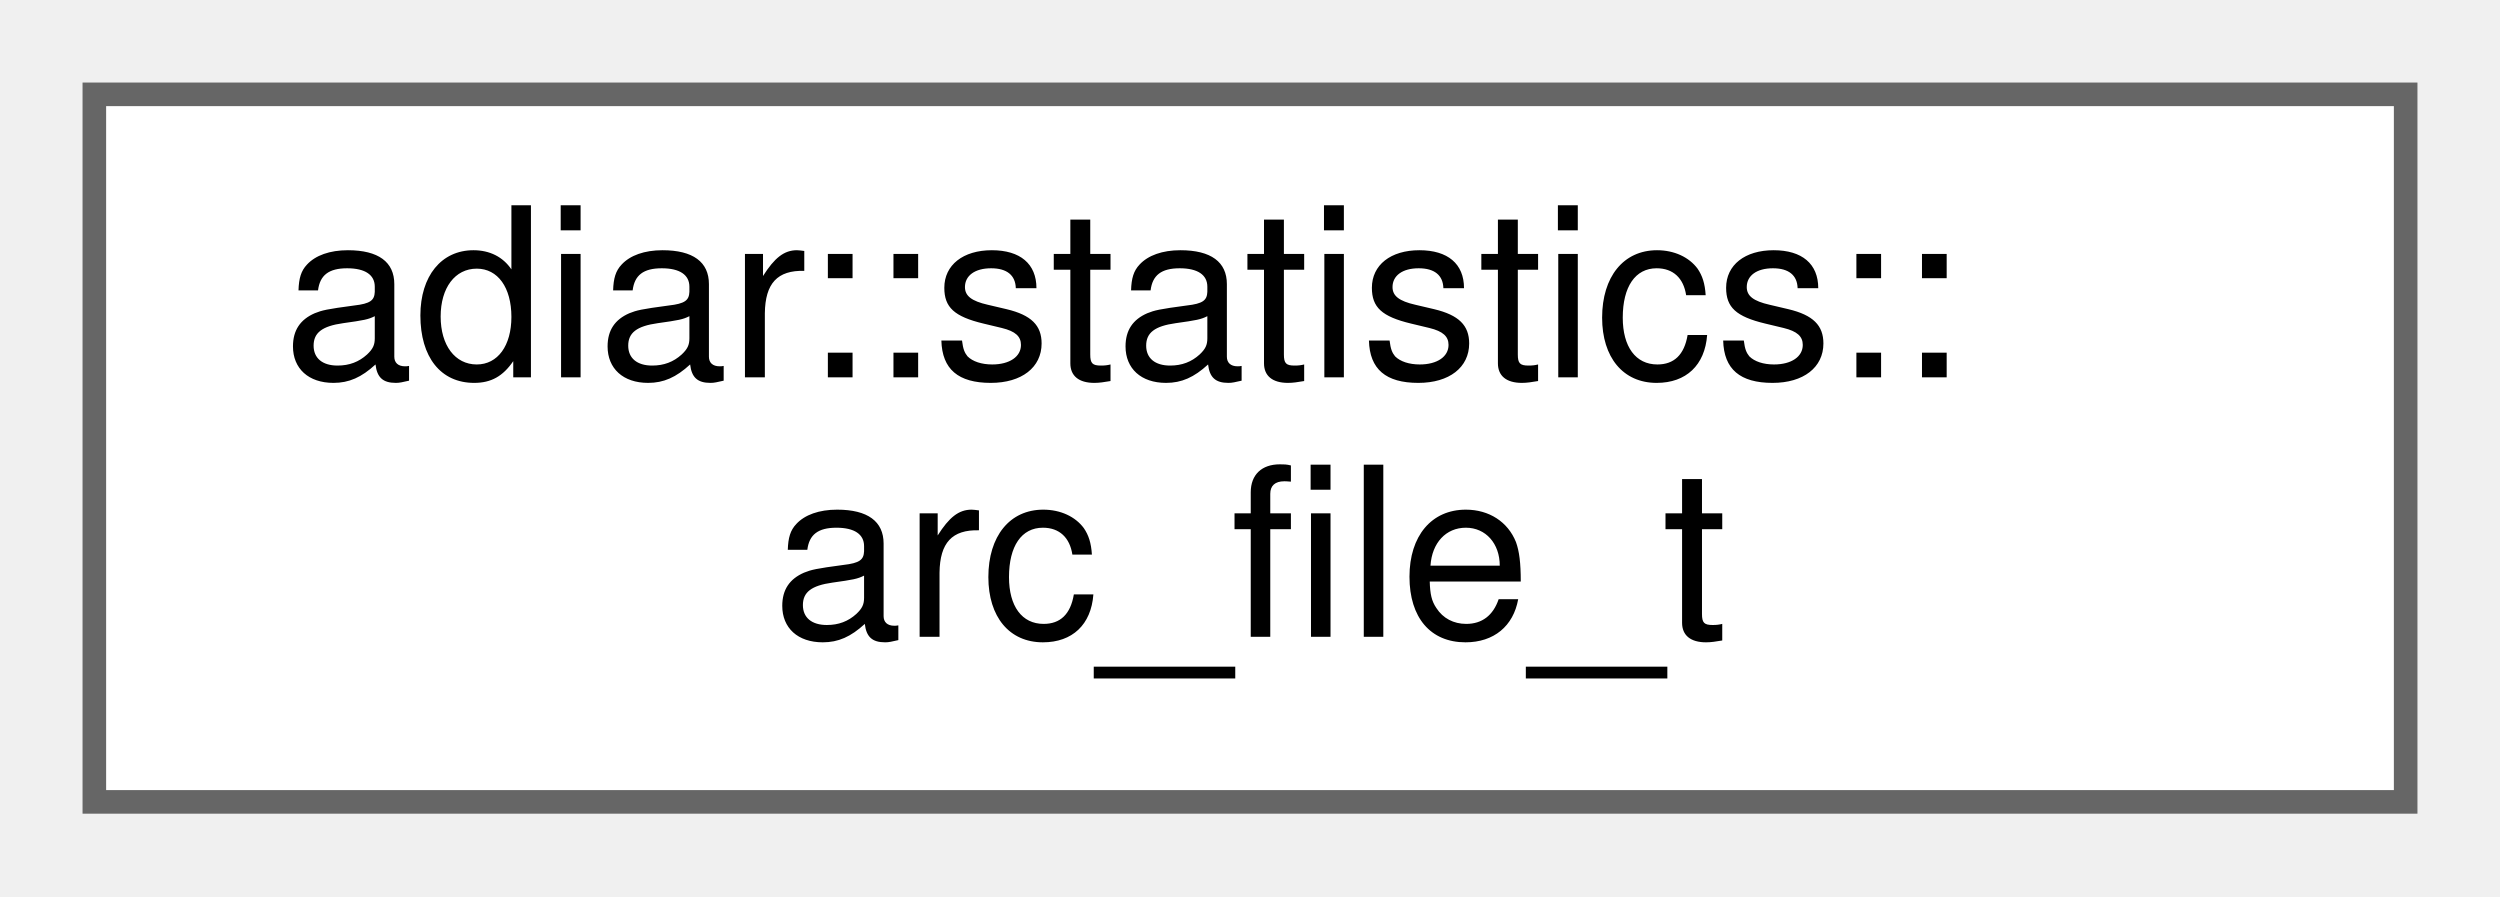
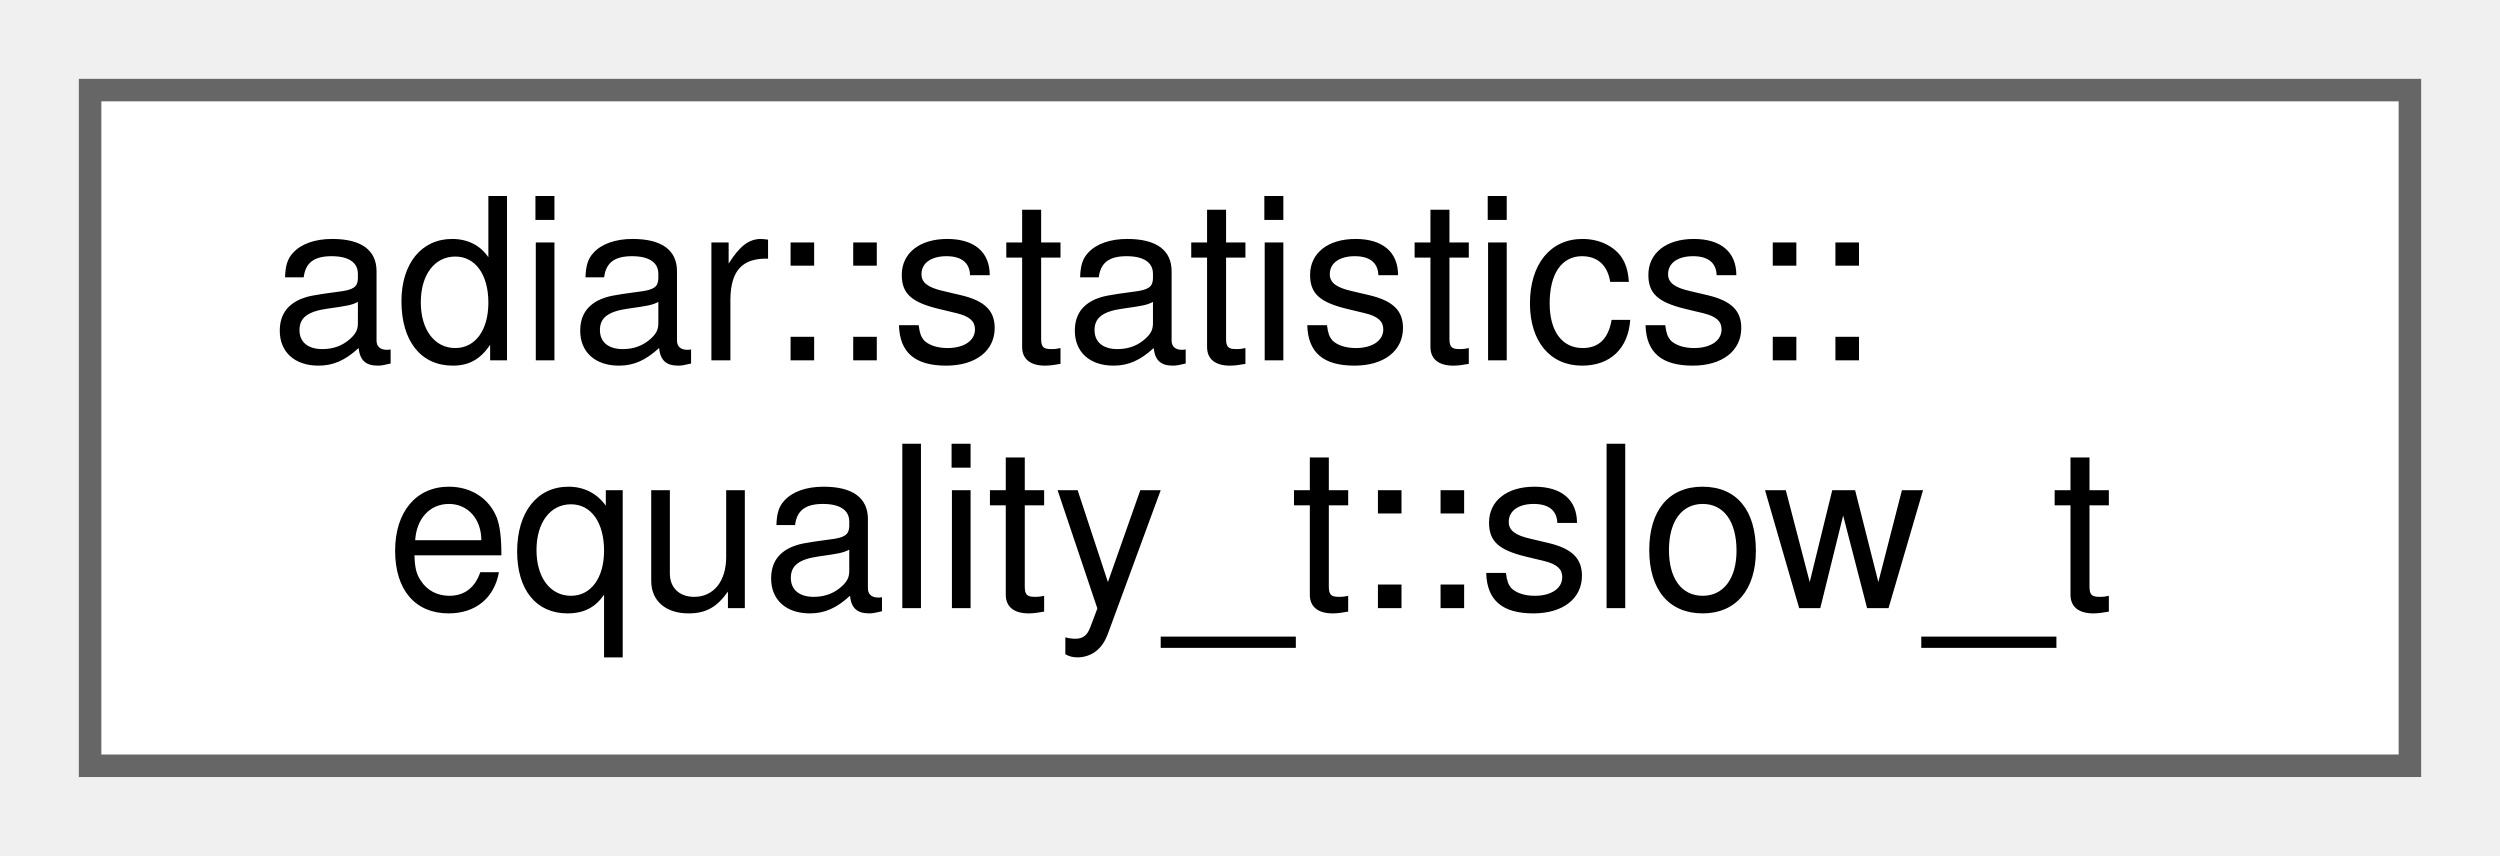
- <svg xmlns="http://www.w3.org/2000/svg" xmlns:xlink="http://www.w3.org/1999/xlink" width="106pt" height="38pt" viewBox="0.00 0.00 106.00 38.00">
+ <svg xmlns="http://www.w3.org/2000/svg" xmlns:xlink="http://www.w3.org/1999/xlink" width="111pt" height="38pt" viewBox="0.00 0.00 111.00 38.00">
  <g id="graph0" class="graph" transform="scale(1 1) rotate(0) translate(4 34)">
    <g id="Node000000" class="node">
      <g id="a_Node000000">
-         <a xlink:href="structadiar_1_1statistics_1_1arc__file__t.html" target="_top" xlink:title="Arc Files statistics.">
-           <polygon fill="white" stroke="#666666" points="98,-30 0,-30 0,0 98,0 98,-30" />
+         <a xlink:href="structadiar_1_1statistics_1_1equality__t_1_1slow__t.html" target="_top" xlink:title="Statistics from O(N log N) time-forward processing equality checking algorithm.">
+           <polygon fill="white" stroke="#666666" points="103,-30 0,-30 0,0 103,0 103,-30" />
          <text text-anchor="start" x="8" y="-18" font-family="Helvetica,sans-Serif" font-size="10.00">adiar::statistics::</text>
-           <text text-anchor="middle" x="49" y="-7" font-family="Helvetica,sans-Serif" font-size="10.00">arc_file_t</text>
+           <text text-anchor="middle" x="51.5" y="-7" font-family="Helvetica,sans-Serif" font-size="10.00">equality_t::slow_t</text>
        </a>
      </g>
    </g>
  </g>
</svg>
